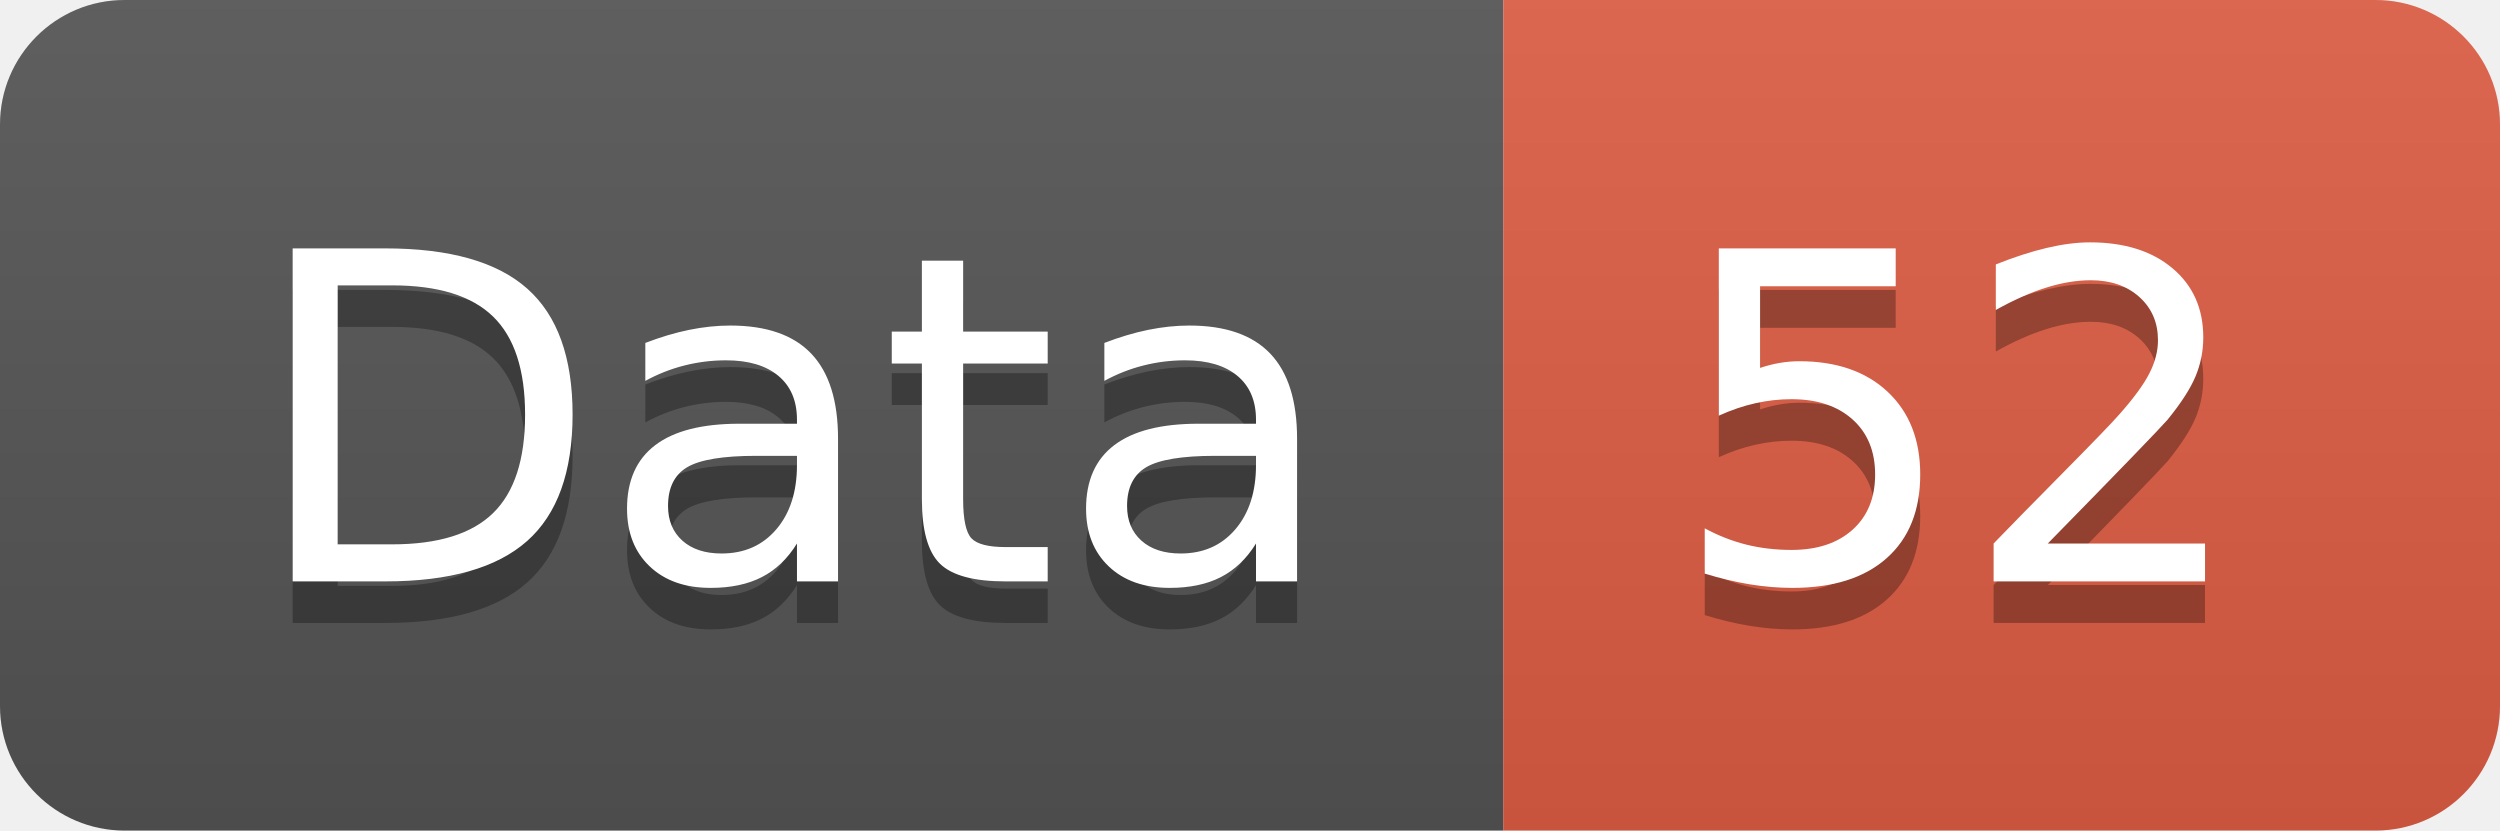
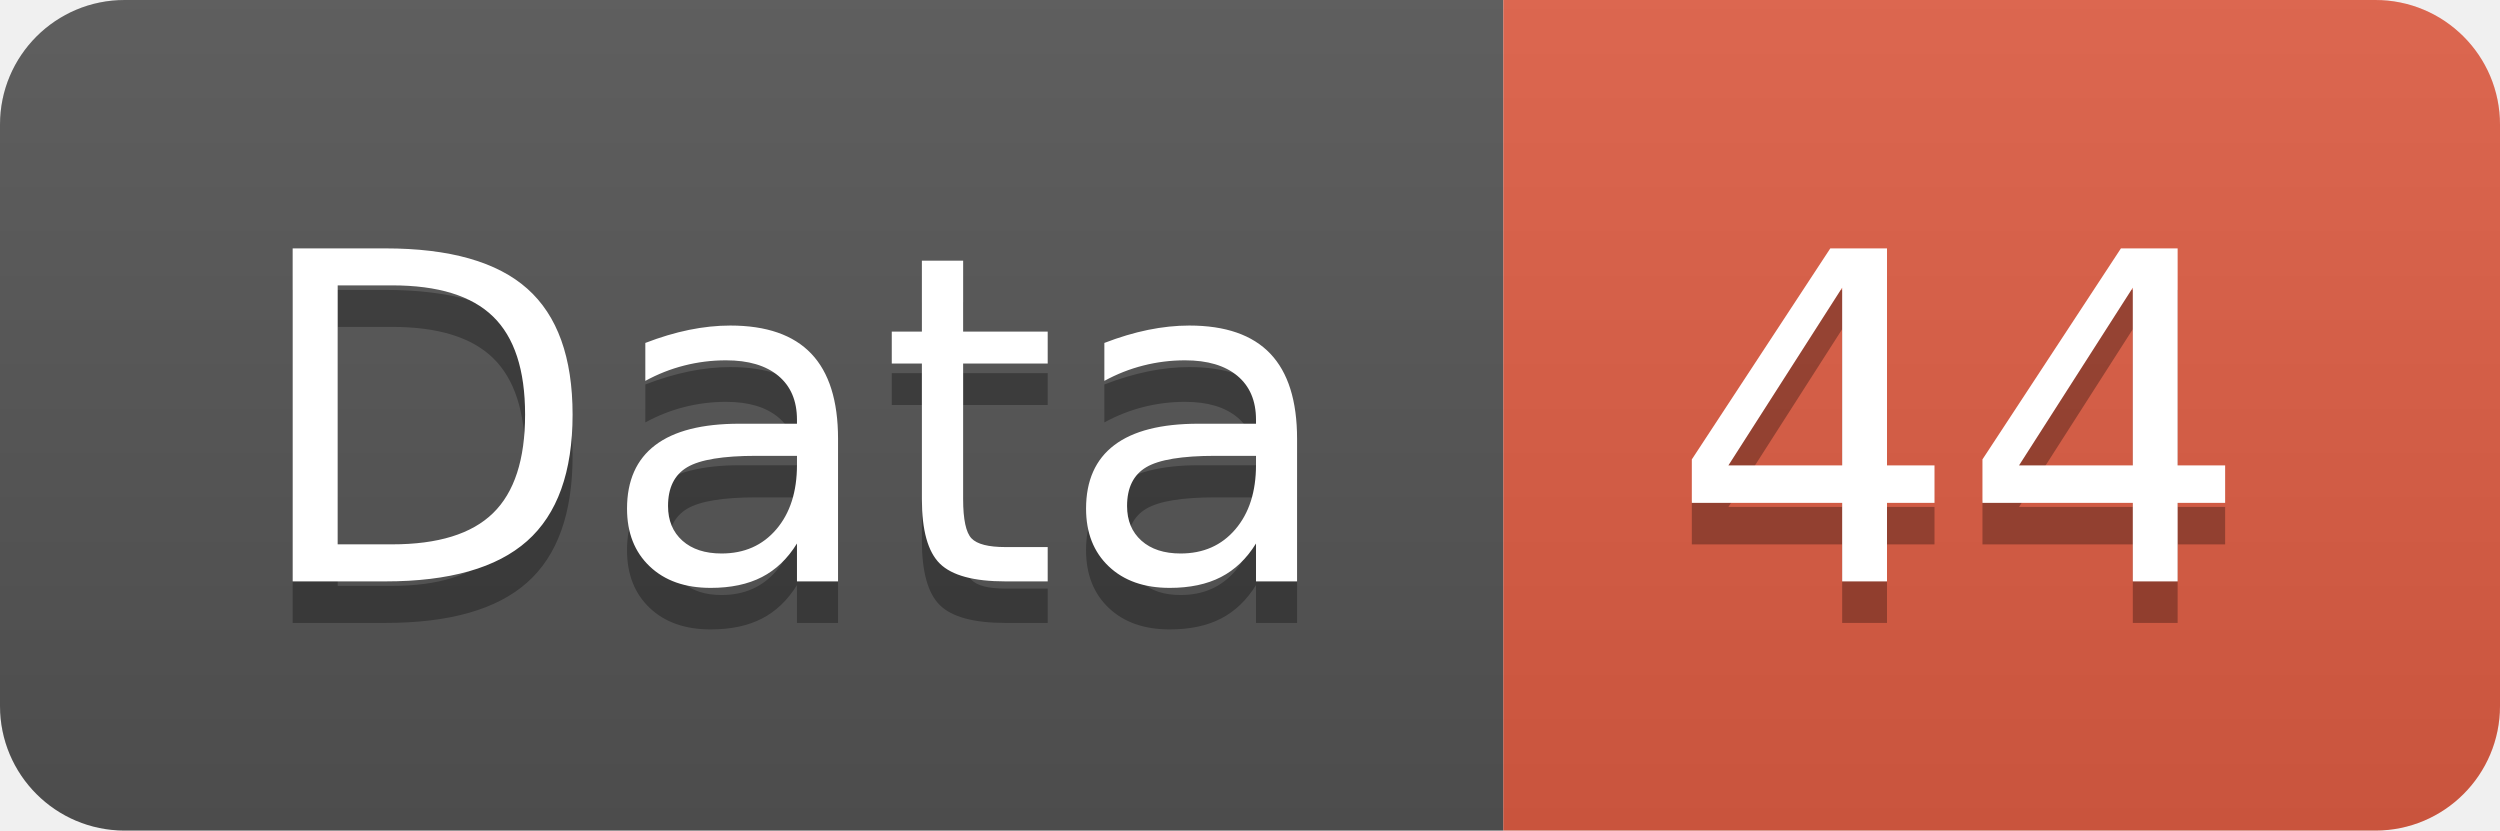
<svg xmlns="http://www.w3.org/2000/svg" width="60.2" height="20">
  <linearGradient id="smooth" x2="0" y2="100%">
    <stop offset="0" stop-color="#bbb" stop-opacity=".1" />
    <stop offset="1" stop-opacity=".1" />
  </linearGradient>
  <clipPath id="round">
    <rect width="60.2" height="20" rx="3" fill="#fff" />
  </clipPath>
  <g clip-path="url(#round)">
    <rect width="36.2" height="20" fill="#555" />
    <rect x="36.2" width="24.0" height="20" fill="#e05d44" />
    <rect width="60.2" height="20" fill="url(#smooth)" />
  </g>
  <g fill="#fff" text-anchor="middle" font-family="DejaVu Sans,Verdana,Geneva,sans-serif" font-size="110">
    <text x="191.0" y="150" fill="#010101" fill-opacity=".3" transform="scale(0.1)" textLength="262.0" lengthAdjust="spacing">Data</text>
    <text x="191.0" y="140" transform="scale(0.1)" textLength="262.0" lengthAdjust="spacing">Data</text>
-     <text x="472.0" y="150" fill="#010101" fill-opacity=".3" transform="scale(0.1)" textLength="140.0" lengthAdjust="spacing">52</text>
-     <text x="472.0" y="140" transform="scale(0.1)" textLength="140.0" lengthAdjust="spacing">52</text>
+     <text x="472.0" y="150" fill="#010101" fill-opacity=".3" transform="scale(0.1)" textLength="140.0" lengthAdjust="spacing">44</text>
+     <text x="472.0" y="140" transform="scale(0.1)" textLength="140.0" lengthAdjust="spacing">44</text>
  </g>
</svg>
